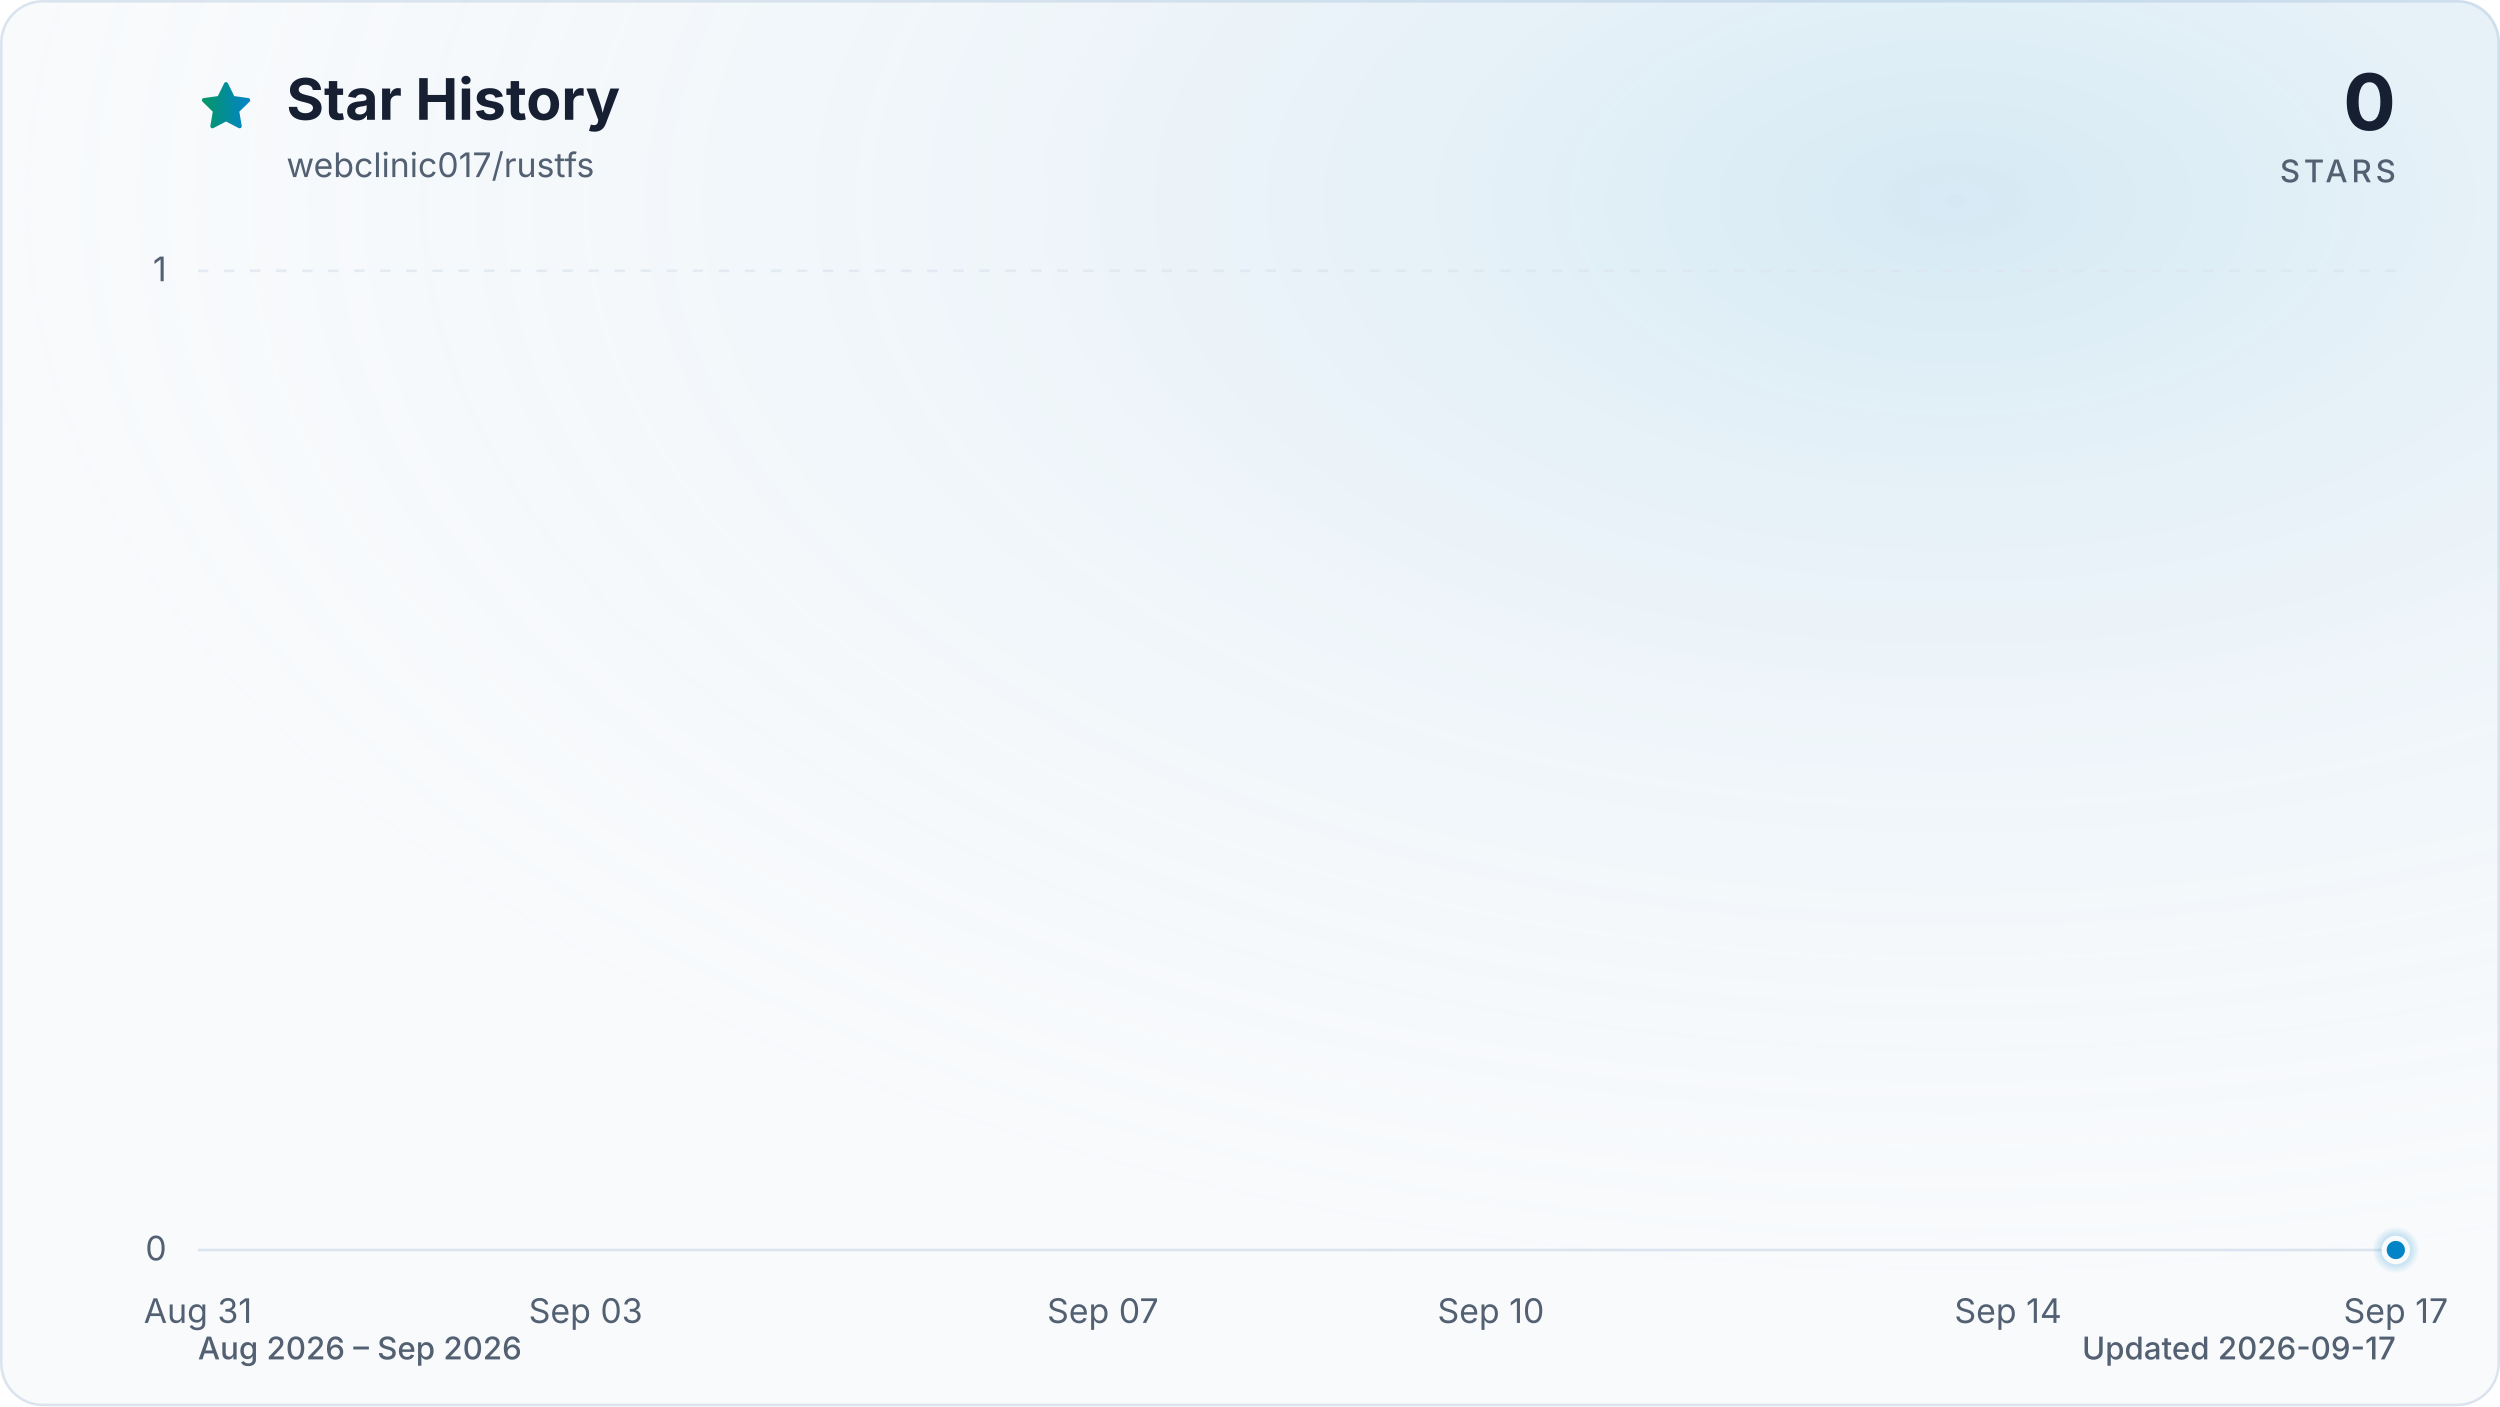
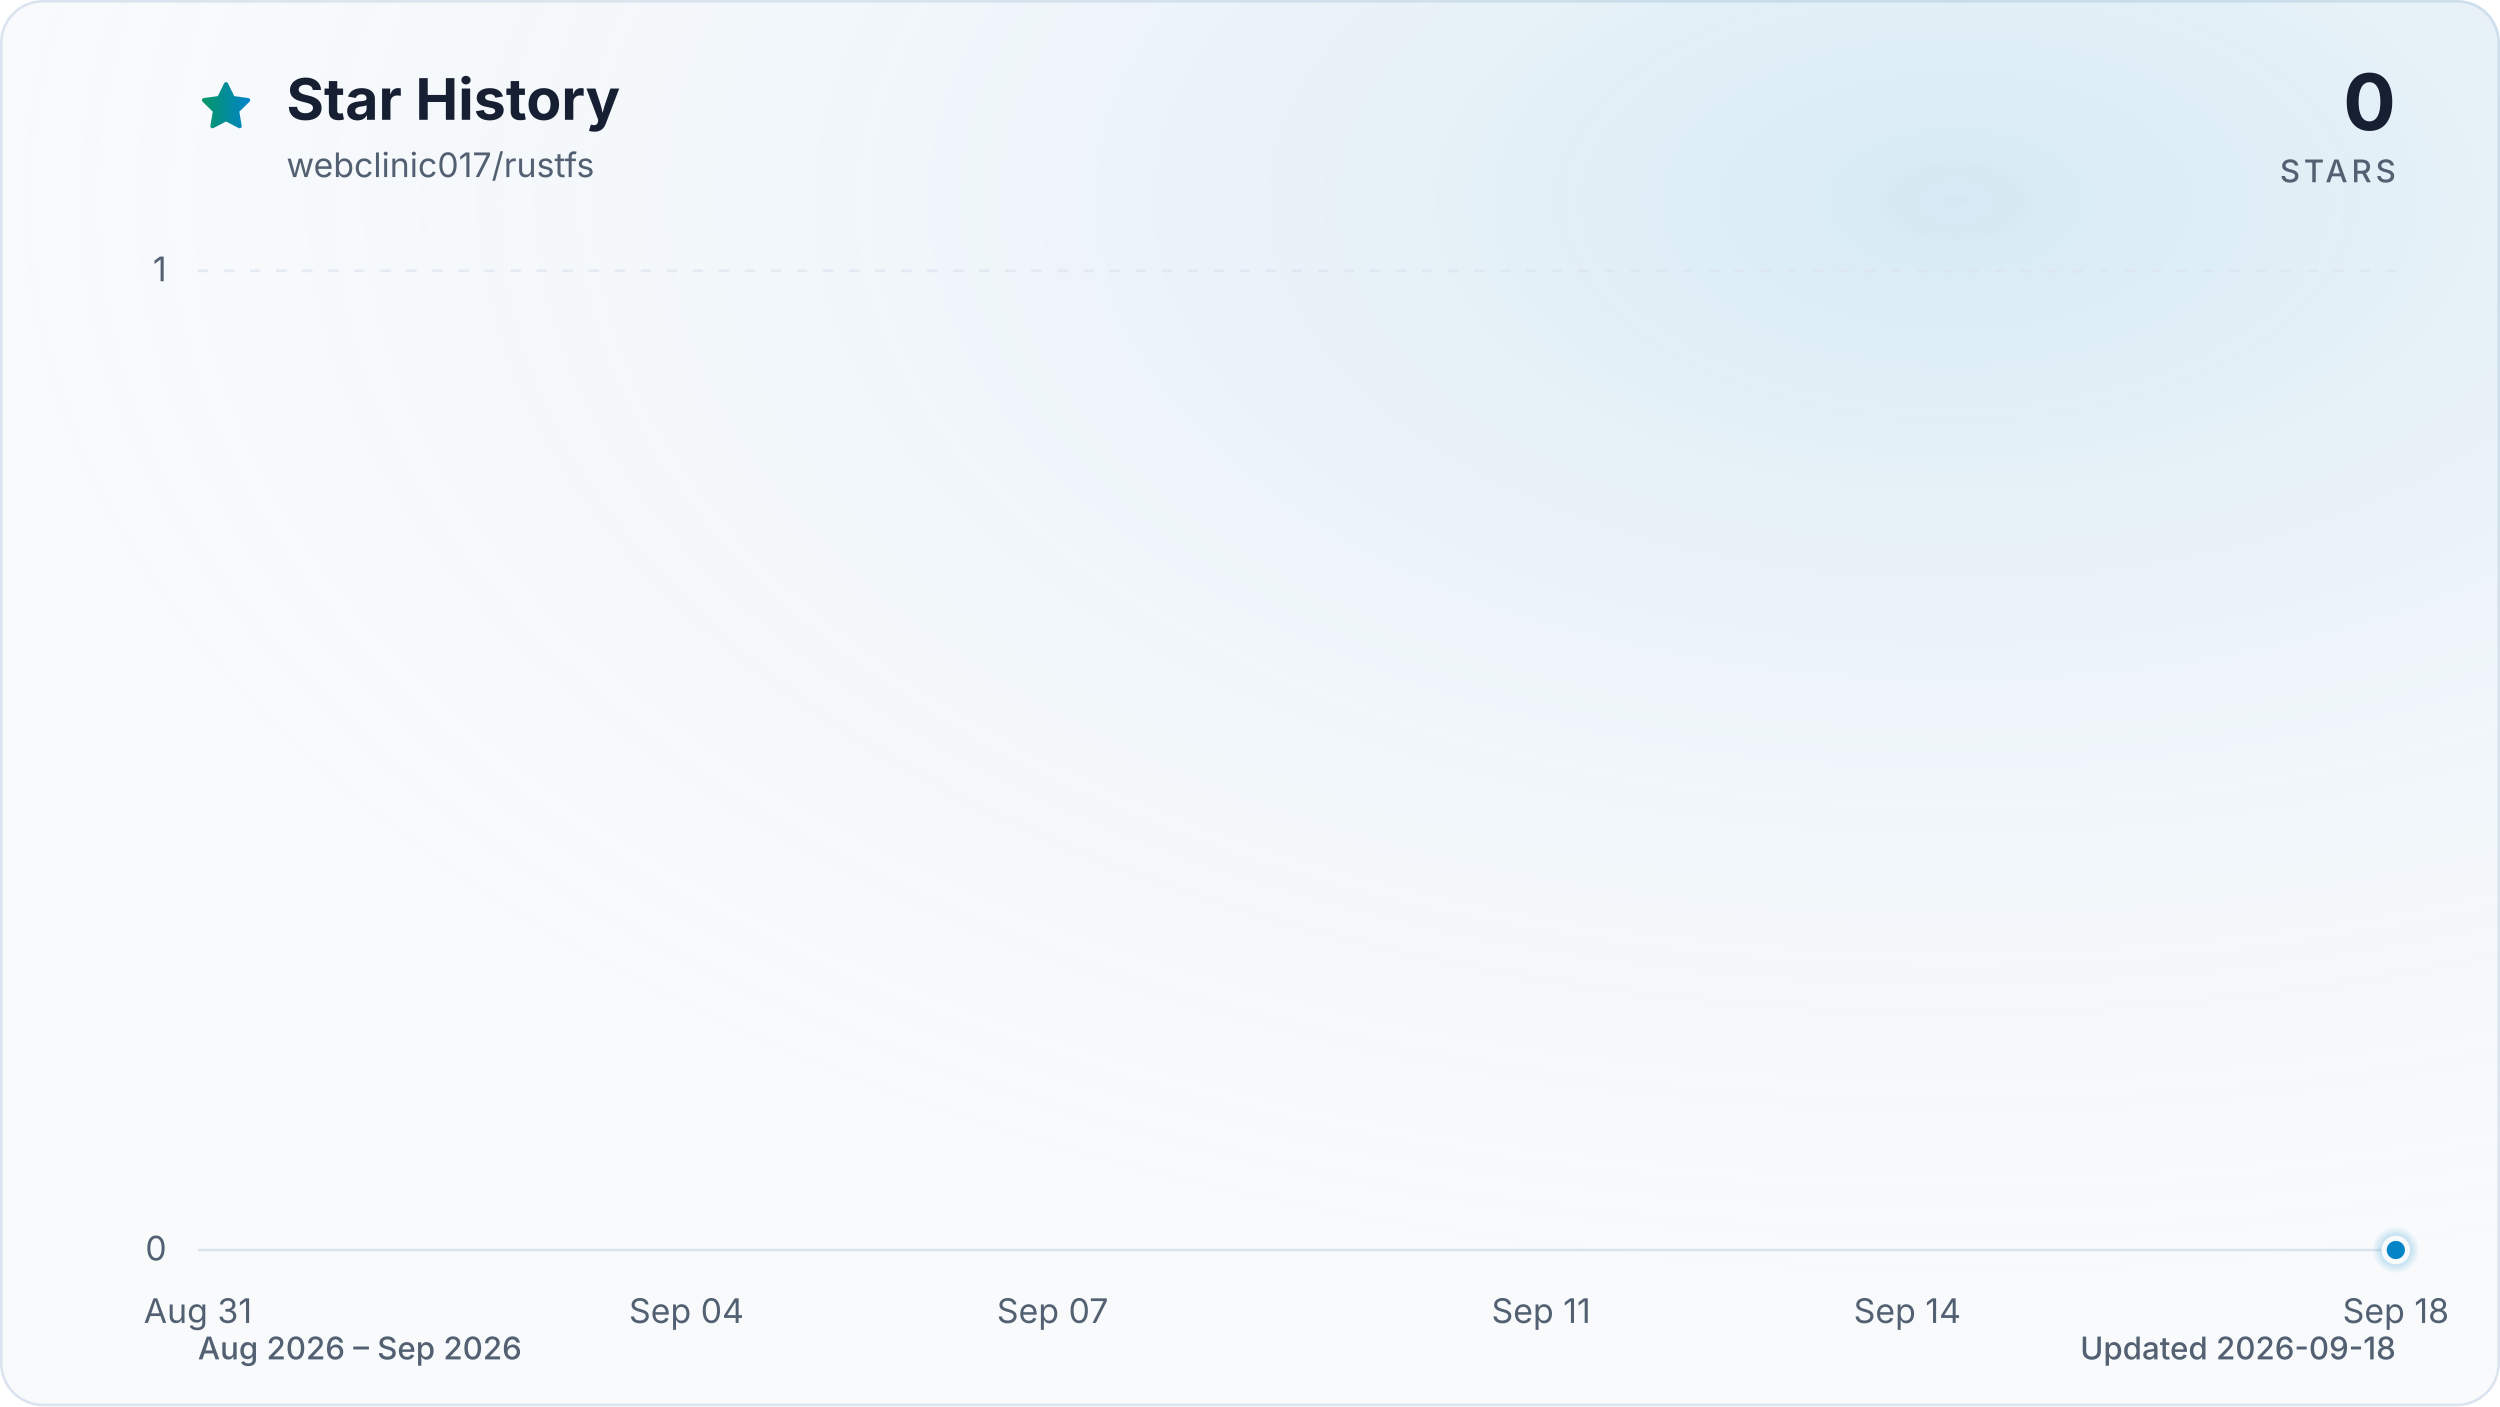
<svg xmlns="http://www.w3.org/2000/svg" viewBox="0 0 960 540" role="img" aria-labelledby="title description" data-style="gradient" data-variant="glow" data-animated="true">
  <defs>
    <linearGradient id="trend" x1="0" y1="0" x2="1" y2="0">
      <stop offset="0%" stop-color="#059669" />
      <stop offset="100%" stop-color="#0284c7" />
    </linearGradient>
    <linearGradient id="area" x1="0" y1="0" x2="0" y2="1">
      <stop offset="0%" stop-color="#059669" stop-opacity="0.30" />
      <stop offset="55%" stop-color="#0284c7" stop-opacity="0.10" />
      <stop offset="100%" stop-color="#0284c7" stop-opacity="0.01" />
    </linearGradient>
    <radialGradient id="marker-halo" cx="50%" cy="50%" r="50%">
      <stop offset="0%" stop-color="#0284c7" stop-opacity="0.55" />
      <stop offset="100%" stop-color="#0284c7" stop-opacity="0" />
    </radialGradient>
    <radialGradient id="surface-glow" cx="78%" cy="14%" r="80%">
      <stop offset="0%" stop-color="#0284c7" stop-opacity="0.14" />
      <stop offset="100%" stop-color="#f8fafc" stop-opacity="0" />
    </radialGradient>
    <filter id="trend-glow" x="-20%" y="-20%" width="140%" height="140%">
      <feGaussianBlur stdDeviation="7" />
    </filter>
  </defs>
  <style>
.trend-enter{transform-box:fill-box;transform-origin:center;animation:trend-enter 520ms cubic-bezier(0.16,1,0.3,1)}
.marker-enter{transform-box:fill-box;transform-origin:center;animation:marker-enter 320ms cubic-bezier(0.16,1,0.3,1) 200ms both}
.marker-pulse{transform-box:fill-box;transform-origin:center;animation:marker-pulse 2.6s ease-out infinite}
@keyframes trend-enter{from{opacity:.35;transform:translateY(10px)}to{opacity:1;transform:translateY(0)}}
@keyframes marker-enter{from{opacity:0;transform:scale(.4)}to{opacity:1;transform:scale(1)}}
@keyframes marker-pulse{0%{opacity:.5;transform:scale(.7)}70%,100%{opacity:0;transform:scale(2.1)}}
@media (prefers-reduced-motion:reduce){.trend-enter,.marker-enter,.marker-pulse{animation:none!important}}
@media (prefers-reduced-motion:reduce){.marker-pulse{opacity:0}}
</style>
  <rect x="0.5" y="0.5" width="959" height="539" fill="#f8fafc" stroke="#dbe4ee" stroke-width="1" rx="16" />
  <rect width="960" height="540" fill="url(#surface-glow)" rx="16" />
  <path d="M12 2.6l2.9 5.9 6.5.9-4.7 4.6 1.1 6.5-5.8-3-5.8 3 1.1-6.5-4.7-4.6 6.5-.9L12 2.6Z" transform="translate(76 30) scale(.9)" fill="url(#trend)" stroke="url(#trend)" stroke-width="1.8" stroke-linejoin="round" aria-hidden="true" />
  <text x="110" y="46" fill="#172033" font-family="ui-sans-serif, system-ui, -apple-system, BlinkMacSystemFont, 'Segoe UI', sans-serif" font-size="22" font-weight="700">Star History</text>
  <text x="110" y="68" fill="#526072" font-family="ui-sans-serif, system-ui, -apple-system, BlinkMacSystemFont, 'Segoe UI', sans-serif" font-size="13">webclinic017/rustfs</text>
  <text x="920" y="50" fill="#172033" font-family="ui-sans-serif, system-ui, -apple-system, BlinkMacSystemFont, 'Segoe UI', sans-serif" font-size="30" font-weight="700" text-anchor="end">0</text>
  <text x="920" y="70" fill="#526072" font-family="ui-sans-serif, system-ui, -apple-system, BlinkMacSystemFont, 'Segoe UI', sans-serif" font-size="12" font-weight="500" letter-spacing="1.5" text-anchor="end">STARS</text>
  <line x1="76" y1="480.0" x2="920" y2="480.0" stroke="#dbe4ee" stroke-width="1" stroke-dasharray="0" opacity="1" />
  <text x="64" y="484.0" fill="#526072" font-family="ui-sans-serif, system-ui, -apple-system, BlinkMacSystemFont, 'Segoe UI', sans-serif" font-size="13" text-anchor="end">0</text>
  <line x1="76" y1="104.0" x2="920" y2="104.0" stroke="#dbe4ee" stroke-width="1" stroke-dasharray="4 6" opacity="0.7" />
  <text x="64" y="108.0" fill="#526072" font-family="ui-sans-serif, system-ui, -apple-system, BlinkMacSystemFont, 'Segoe UI', sans-serif" font-size="13" text-anchor="end">1</text>
  <text x="76.0" y="508" fill="#526072" font-family="ui-sans-serif, system-ui, -apple-system, BlinkMacSystemFont, 'Segoe UI', sans-serif" font-size="13" text-anchor="middle">Aug 31</text>
-   <text x="224.9" y="508" fill="#526072" font-family="ui-sans-serif, system-ui, -apple-system, BlinkMacSystemFont, 'Segoe UI', sans-serif" font-size="13" text-anchor="middle">Sep 03</text>
-   <text x="423.5" y="508" fill="#526072" font-family="ui-sans-serif, system-ui, -apple-system, BlinkMacSystemFont, 'Segoe UI', sans-serif" font-size="13" text-anchor="middle">Sep 07</text>
-   <text x="572.5" y="508" fill="#526072" font-family="ui-sans-serif, system-ui, -apple-system, BlinkMacSystemFont, 'Segoe UI', sans-serif" font-size="13" text-anchor="middle">Sep 10</text>
-   <text x="771.1" y="508" fill="#526072" font-family="ui-sans-serif, system-ui, -apple-system, BlinkMacSystemFont, 'Segoe UI', sans-serif" font-size="13" text-anchor="middle">Sep 14</text>
-   <text x="920.0" y="508" fill="#526072" font-family="ui-sans-serif, system-ui, -apple-system, BlinkMacSystemFont, 'Segoe UI', sans-serif" font-size="13" text-anchor="middle">Sep 17</text>
+   <text x="263.6" y="508" fill="#526072" font-family="ui-sans-serif, system-ui, -apple-system, BlinkMacSystemFont, 'Segoe UI', sans-serif" font-size="13" text-anchor="middle">Sep 04</text>
+   <text x="404.2" y="508" fill="#526072" font-family="ui-sans-serif, system-ui, -apple-system, BlinkMacSystemFont, 'Segoe UI', sans-serif" font-size="13" text-anchor="middle">Sep 07</text>
+   <text x="591.8" y="508" fill="#526072" font-family="ui-sans-serif, system-ui, -apple-system, BlinkMacSystemFont, 'Segoe UI', sans-serif" font-size="13" text-anchor="middle">Sep 11</text>
+   <text x="732.4" y="508" fill="#526072" font-family="ui-sans-serif, system-ui, -apple-system, BlinkMacSystemFont, 'Segoe UI', sans-serif" font-size="13" text-anchor="middle">Sep 14</text>
+   <text x="920.0" y="508" fill="#526072" font-family="ui-sans-serif, system-ui, -apple-system, BlinkMacSystemFont, 'Segoe UI', sans-serif" font-size="13" text-anchor="middle">Sep 18</text>
  <g class="trend-enter">
-     <path d="M 76.0 480.0 C 92.5 480.0, 109.1 480.0, 125.6 480.0 C 142.2 480.0, 158.7 480.0, 175.3 480.0 C 191.8 480.0, 208.4 480.0, 224.9 480.0 C 241.5 480.0, 258.0 480.0, 274.6 480.0 C 291.1 480.0, 307.7 480.0, 324.2 480.0 C 340.8 480.0, 357.3 480.0, 373.9 480.0 C 390.4 480.0, 407.0 480.0, 423.5 480.0 C 440.1 480.0, 456.6 480.0, 473.2 480.0 C 489.7 480.0, 506.3 480.0, 522.8 480.0 C 539.4 480.0, 555.9 480.0, 572.5 480.0 C 589.0 480.0, 605.6 480.0, 622.1 480.0 C 638.7 480.0, 655.2 480.0, 671.8 480.0 C 688.3 480.0, 704.9 480.0, 721.4 480.0 C 738.0 480.0, 754.5 480.0, 771.1 480.0 C 787.6 480.0, 804.2 480.0, 820.7 480.0 C 837.3 480.0, 853.8 480.0, 870.4 480.0 C 886.9 480.0, 903.5 480.0, 920.0 480.0 L 920.0 480.0 L 76.0 480.0 Z" fill="url(#area)" />
-     <path d="M 76.0 480.0 C 92.5 480.0, 109.1 480.0, 125.6 480.0 C 142.2 480.0, 158.7 480.0, 175.3 480.0 C 191.8 480.0, 208.4 480.0, 224.9 480.0 C 241.5 480.0, 258.0 480.0, 274.6 480.0 C 291.1 480.0, 307.7 480.0, 324.2 480.0 C 340.8 480.0, 357.3 480.0, 373.9 480.0 C 390.4 480.0, 407.0 480.0, 423.5 480.0 C 440.1 480.0, 456.6 480.0, 473.2 480.0 C 489.7 480.0, 506.3 480.0, 522.8 480.0 C 539.4 480.0, 555.9 480.0, 572.5 480.0 C 589.0 480.0, 605.6 480.0, 622.1 480.0 C 638.7 480.0, 655.2 480.0, 671.8 480.0 C 688.3 480.0, 704.9 480.0, 721.4 480.0 C 738.0 480.0, 754.5 480.0, 771.1 480.0 C 787.6 480.0, 804.2 480.0, 820.7 480.0 C 837.3 480.0, 853.8 480.0, 870.4 480.0 C 886.9 480.0, 903.5 480.0, 920.0 480.0" fill="none" stroke="url(#trend)" stroke-width="12" stroke-linecap="round" stroke-linejoin="round" opacity="0.16" filter="url(#trend-glow)" />
-     <path d="M 76.0 480.0 C 92.5 480.0, 109.1 480.0, 125.6 480.0 C 142.2 480.0, 158.7 480.0, 175.3 480.0 C 191.8 480.0, 208.4 480.0, 224.9 480.0 C 241.5 480.0, 258.0 480.0, 274.6 480.0 C 291.1 480.0, 307.7 480.0, 324.2 480.0 C 340.8 480.0, 357.3 480.0, 373.9 480.0 C 390.4 480.0, 407.0 480.0, 423.5 480.0 C 440.1 480.0, 456.6 480.0, 473.2 480.0 C 489.7 480.0, 506.3 480.0, 522.8 480.0 C 539.4 480.0, 555.9 480.0, 572.5 480.0 C 589.0 480.0, 605.6 480.0, 622.1 480.0 C 638.7 480.0, 655.2 480.0, 671.8 480.0 C 688.3 480.0, 704.9 480.0, 721.4 480.0 C 738.0 480.0, 754.5 480.0, 771.1 480.0 C 787.6 480.0, 804.2 480.0, 820.7 480.0 C 837.3 480.0, 853.8 480.0, 870.4 480.0 C 886.9 480.0, 903.5 480.0, 920.0 480.0" fill="none" stroke="url(#trend)" stroke-width="3" stroke-linecap="round" stroke-linejoin="round" />
+     <path d="M 76.0 480.0 C 91.6 480.0, 107.3 480.0, 122.9 480.0 C 138.5 480.0, 154.1 480.0, 169.8 480.0 C 185.4 480.0, 201.0 480.0, 216.7 480.0 C 232.3 480.0, 247.9 480.0, 263.6 480.0 C 279.2 480.0, 294.8 480.0, 310.4 480.0 C 326.1 480.0, 341.7 480.0, 357.3 480.0 C 373.0 480.0, 388.6 480.0, 404.2 480.0 C 419.9 480.0, 435.5 480.0, 451.1 480.0 C 466.7 480.0, 482.4 480.0, 498.0 480.0 C 513.6 480.0, 529.3 480.0, 544.9 480.0 C 560.5 480.0, 576.1 480.0, 591.8 480.0 C 607.4 480.0, 623.0 480.0, 638.7 480.0 C 654.3 480.0, 669.9 480.0, 685.6 480.0 C 701.2 480.0, 716.8 480.0, 732.4 480.0 C 748.1 480.0, 763.7 480.0, 779.3 480.0 C 795.0 480.0, 810.6 480.0, 826.2 480.0 C 841.9 480.0, 857.5 480.0, 873.1 480.0 C 888.7 480.0, 904.4 480.0, 920.0 480.0 L 920.0 480.0 L 76.0 480.0 Z" fill="url(#area)" />
+     <path d="M 76.0 480.0 C 91.6 480.0, 107.3 480.0, 122.9 480.0 C 138.5 480.0, 154.1 480.0, 169.8 480.0 C 185.4 480.0, 201.0 480.0, 216.7 480.0 C 232.3 480.0, 247.9 480.0, 263.6 480.0 C 279.2 480.0, 294.8 480.0, 310.4 480.0 C 326.1 480.0, 341.7 480.0, 357.3 480.0 C 373.0 480.0, 388.6 480.0, 404.2 480.0 C 419.9 480.0, 435.5 480.0, 451.1 480.0 C 466.7 480.0, 482.4 480.0, 498.0 480.0 C 513.6 480.0, 529.3 480.0, 544.9 480.0 C 560.5 480.0, 576.1 480.0, 591.8 480.0 C 607.4 480.0, 623.0 480.0, 638.7 480.0 C 654.3 480.0, 669.9 480.0, 685.6 480.0 C 701.2 480.0, 716.8 480.0, 732.4 480.0 C 748.1 480.0, 763.7 480.0, 779.3 480.0 C 795.0 480.0, 810.6 480.0, 826.2 480.0 C 841.9 480.0, 857.5 480.0, 873.1 480.0 C 888.7 480.0, 904.4 480.0, 920.0 480.0" fill="none" stroke="url(#trend)" stroke-width="12" stroke-linecap="round" stroke-linejoin="round" opacity="0.16" filter="url(#trend-glow)" />
+     <path d="M 76.0 480.0 C 91.6 480.0, 107.3 480.0, 122.9 480.0 C 138.5 480.0, 154.1 480.0, 169.8 480.0 C 185.4 480.0, 201.0 480.0, 216.7 480.0 C 232.3 480.0, 247.9 480.0, 263.6 480.0 C 279.2 480.0, 294.8 480.0, 310.4 480.0 C 326.1 480.0, 341.7 480.0, 357.3 480.0 C 373.0 480.0, 388.6 480.0, 404.2 480.0 C 419.9 480.0, 435.5 480.0, 451.1 480.0 C 466.7 480.0, 482.4 480.0, 498.0 480.0 C 513.6 480.0, 529.3 480.0, 544.9 480.0 C 560.5 480.0, 576.1 480.0, 591.8 480.0 C 607.4 480.0, 623.0 480.0, 638.7 480.0 C 654.3 480.0, 669.9 480.0, 685.6 480.0 C 701.2 480.0, 716.8 480.0, 732.4 480.0 C 748.1 480.0, 763.7 480.0, 779.3 480.0 C 795.0 480.0, 810.6 480.0, 826.2 480.0 C 841.9 480.0, 857.5 480.0, 873.1 480.0 C 888.7 480.0, 904.4 480.0, 920.0 480.0" fill="none" stroke="url(#trend)" stroke-width="3" stroke-linecap="round" stroke-linejoin="round" />
  </g>
  <g class="marker-enter">
    <circle class="marker-pulse" cx="920.0" cy="480.0" r="9" fill="url(#marker-halo)" />
    <circle cx="920.0" cy="480.0" r="4.5" fill="#0284c7" stroke="#f8fafc" stroke-width="2" />
  </g>
  <text x="76" y="522" fill="#526072" font-family="ui-sans-serif, system-ui, -apple-system, BlinkMacSystemFont, 'Segoe UI', sans-serif" font-size="12" font-weight="500">Aug 2026 – Sep 2026</text>
-   <text x="920" y="522" fill="#526072" font-family="ui-sans-serif, system-ui, -apple-system, BlinkMacSystemFont, 'Segoe UI', sans-serif" font-size="12" font-weight="500" text-anchor="end">Updated 2026-09-17</text>
+   <text x="920" y="522" fill="#526072" font-family="ui-sans-serif, system-ui, -apple-system, BlinkMacSystemFont, 'Segoe UI', sans-serif" font-size="12" font-weight="500" text-anchor="end">Updated 2026-09-18</text>
</svg>
